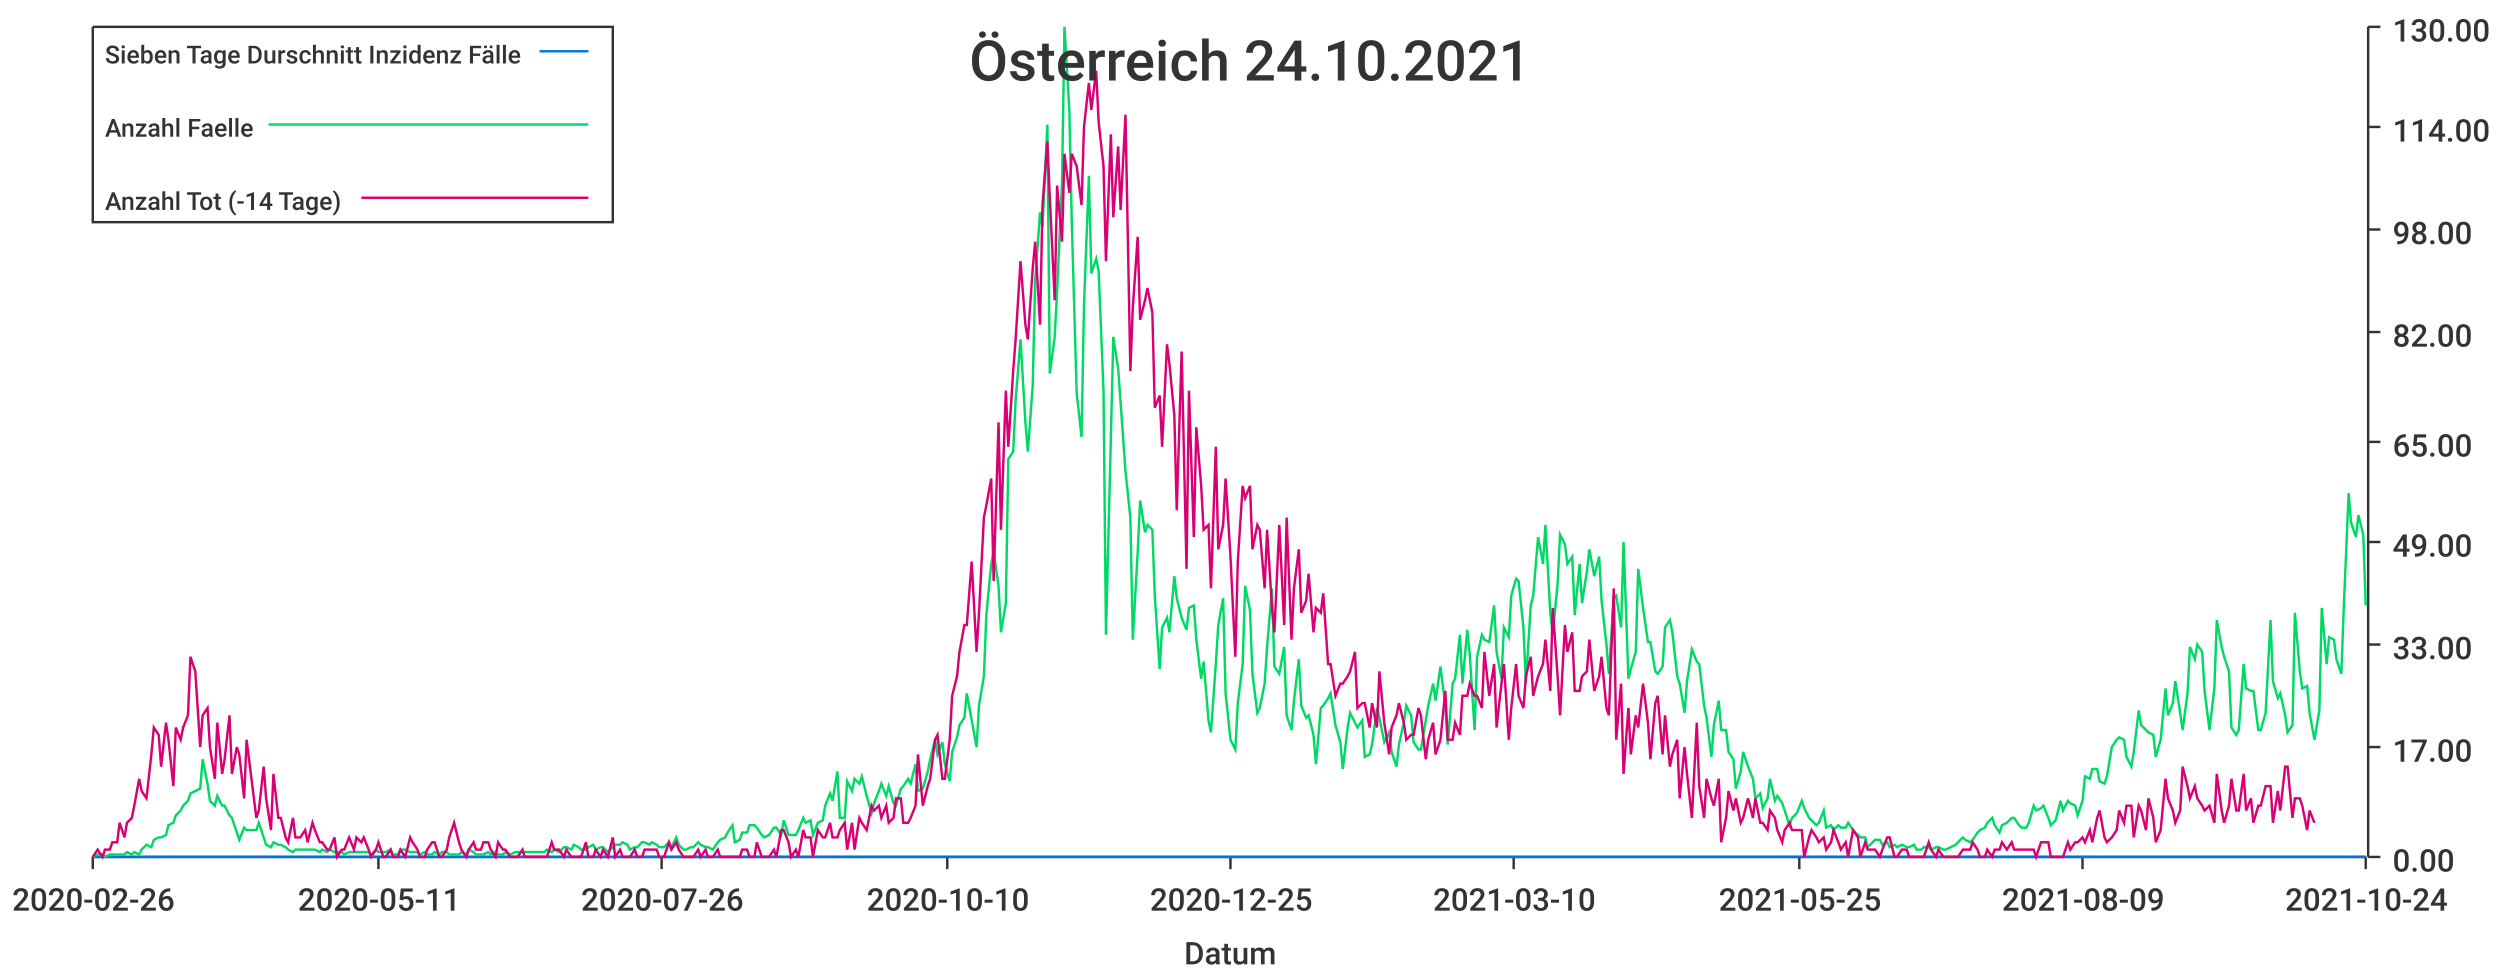
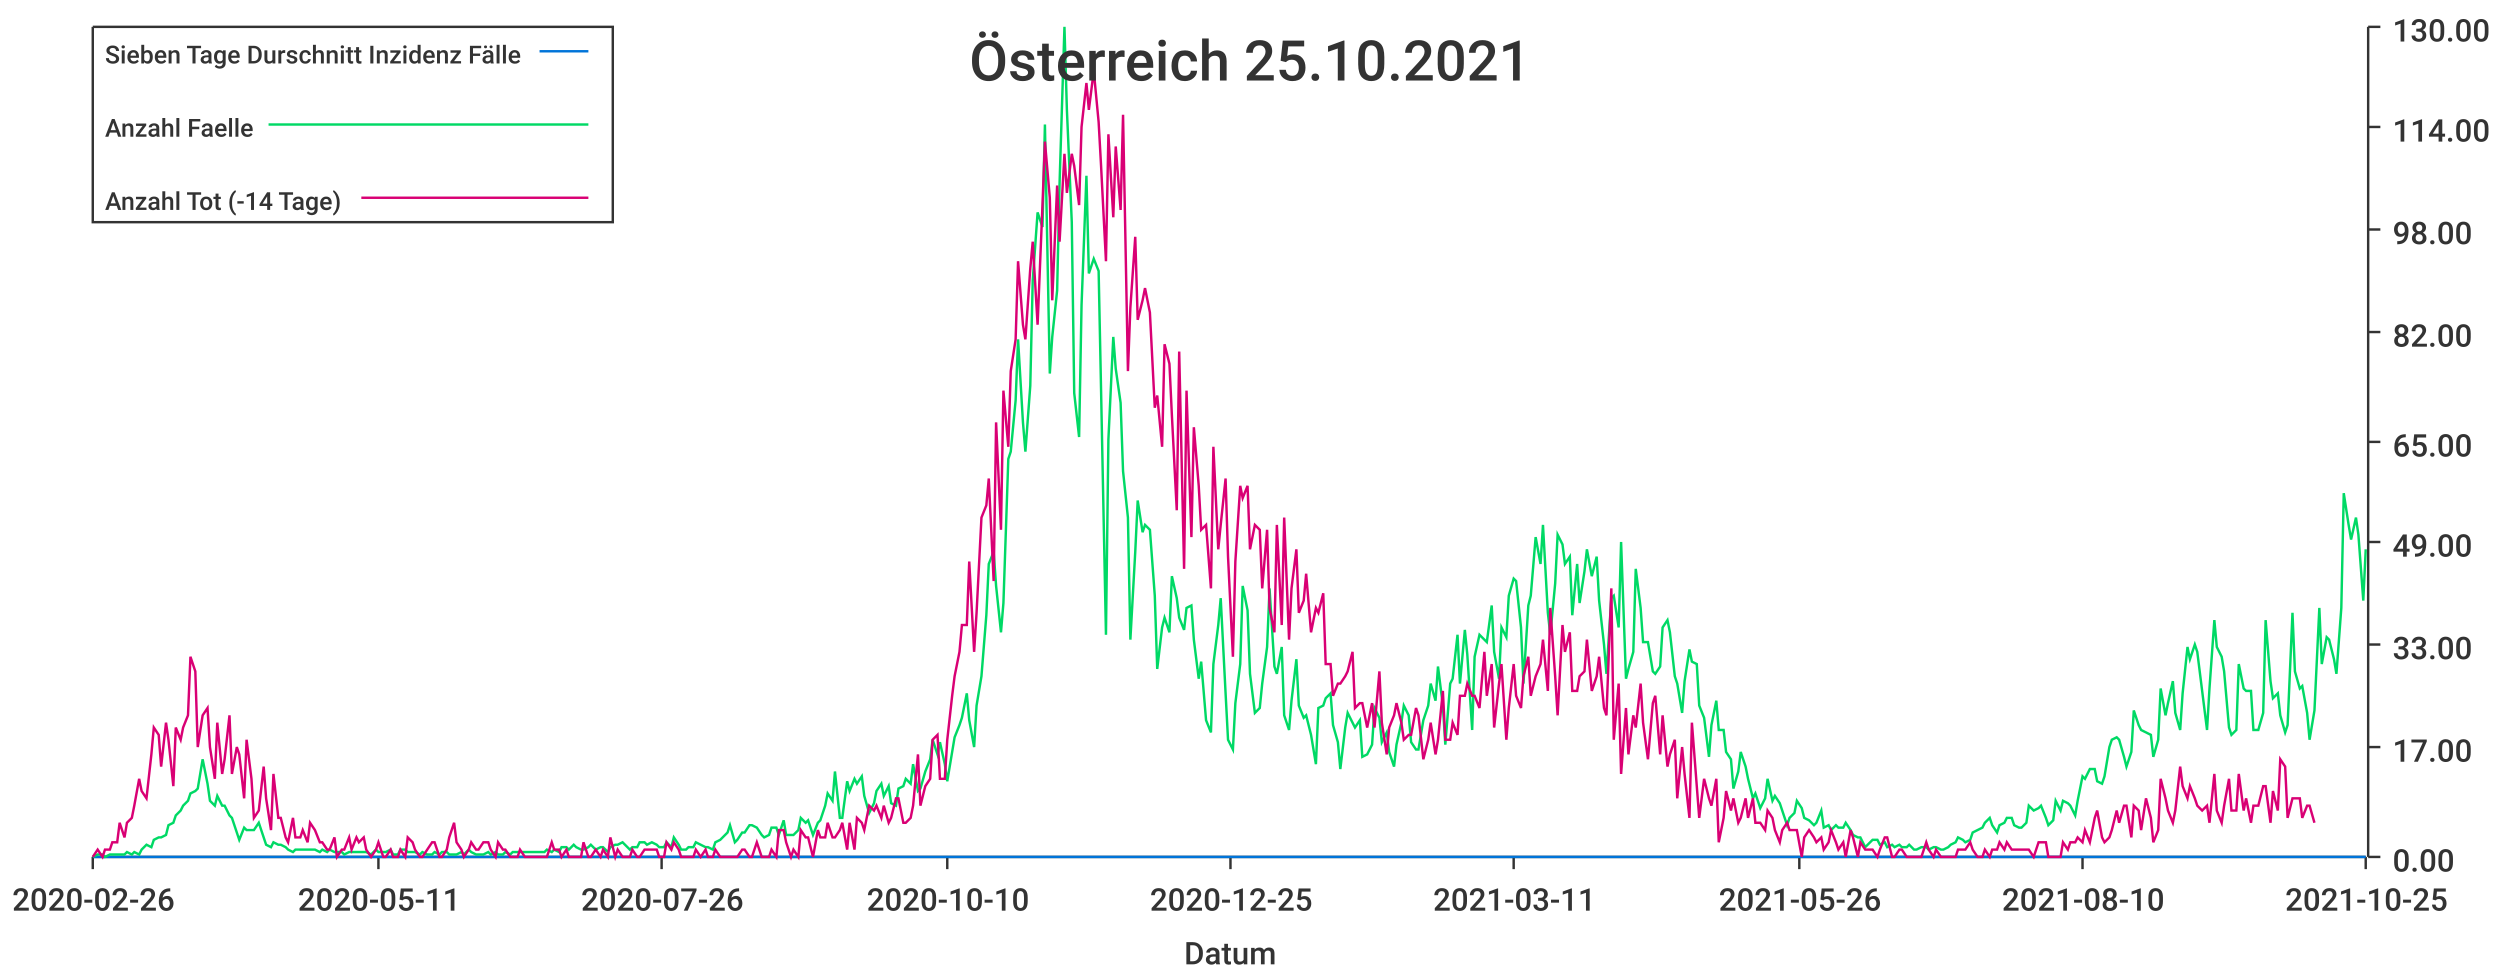
<svg xmlns="http://www.w3.org/2000/svg" width="1024" height="400">\n<path d="M 0 0 L 1024 0 L 1024 400 L 0 400 L 0 0" style="stroke-width:0;stroke:rgba(255,255,255,1.0);fill:rgba(255,255,255,1.0)" />
  <path d="M 38 11 L 969 11 L 969 351 L 38 351 L 38 11" style="stroke-width:0;stroke:rgba(255,255,255,1.0);fill:rgba(255,255,255,1.0)" />
  <path d="M 38 351 L 969 351" style="stroke-width:1;stroke:rgba(51,51,51,1.0);fill:none" />
  <path d="M 38 351 L 38 356" style="stroke-width:1;stroke:rgba(51,51,51,1.0);fill:none" />
  <text x="5" y="373" style="stroke-width:0;stroke:none;fill:rgba(51,51,51,1.0);font-size:12.8px;font-family:'Roboto Medium',sans-serif">2020-02-26</text>
  <path d="M 155 351 L 155 356" style="stroke-width:1;stroke:rgba(51,51,51,1.0);fill:none" />
  <text x="122" y="373" style="stroke-width:0;stroke:none;fill:rgba(51,51,51,1.0);font-size:12.8px;font-family:'Roboto Medium',sans-serif">2020-05-11</text>
  <path d="M 271 351 L 271 356" style="stroke-width:1;stroke:rgba(51,51,51,1.0);fill:none" />
  <text x="238" y="373" style="stroke-width:0;stroke:none;fill:rgba(51,51,51,1.0);font-size:12.8px;font-family:'Roboto Medium',sans-serif">2020-07-26</text>
  <path d="M 388 351 L 388 356" style="stroke-width:1;stroke:rgba(51,51,51,1.0);fill:none" />
  <text x="355" y="373" style="stroke-width:0;stroke:none;fill:rgba(51,51,51,1.0);font-size:12.8px;font-family:'Roboto Medium',sans-serif">2020-10-10</text>
  <path d="M 504 351 L 504 356" style="stroke-width:1;stroke:rgba(51,51,51,1.0);fill:none" />
  <text x="471" y="373" style="stroke-width:0;stroke:none;fill:rgba(51,51,51,1.0);font-size:12.8px;font-family:'Roboto Medium',sans-serif">2020-12-25</text>
  <path d="M 620 351 L 620 356" style="stroke-width:1;stroke:rgba(51,51,51,1.0);fill:none" />
-   <text x="587" y="373" style="stroke-width:0;stroke:none;fill:rgba(51,51,51,1.0);font-size:12.8px;font-family:'Roboto Medium',sans-serif">2021-03-10</text>
+   <text x="587" y="373" style="stroke-width:0;stroke:none;fill:rgba(51,51,51,1.0);font-size:12.8px;font-family:'Roboto Medium',sans-serif">2021-03-11</text>
  <path d="M 737 351 L 737 356" style="stroke-width:1;stroke:rgba(51,51,51,1.0);fill:none" />
-   <text x="704" y="373" style="stroke-width:0;stroke:none;fill:rgba(51,51,51,1.0);font-size:12.8px;font-family:'Roboto Medium',sans-serif">2021-05-25</text>
+   <text x="704" y="373" style="stroke-width:0;stroke:none;fill:rgba(51,51,51,1.0);font-size:12.8px;font-family:'Roboto Medium',sans-serif">2021-05-26</text>
  <path d="M 853 351 L 853 356" style="stroke-width:1;stroke:rgba(51,51,51,1.0);fill:none" />
-   <text x="820" y="373" style="stroke-width:0;stroke:none;fill:rgba(51,51,51,1.0);font-size:12.8px;font-family:'Roboto Medium',sans-serif">2021-08-09</text>
+   <text x="820" y="373" style="stroke-width:0;stroke:none;fill:rgba(51,51,51,1.0);font-size:12.8px;font-family:'Roboto Medium',sans-serif">2021-08-10</text>
  <path d="M 969 351 L 969 356" style="stroke-width:1;stroke:rgba(51,51,51,1.0);fill:none" />
-   <text x="936" y="373" style="stroke-width:0;stroke:none;fill:rgba(51,51,51,1.0);font-size:12.8px;font-family:'Roboto Medium',sans-serif">2021-10-24</text>
+   <text x="936" y="373" style="stroke-width:0;stroke:none;fill:rgba(51,51,51,1.0);font-size:12.8px;font-family:'Roboto Medium',sans-serif">2021-10-25</text>
  <text x="485" y="395" style="stroke-width:0;stroke:none;fill:rgba(51,51,51,1.0);font-size:12.8px;font-family:'Roboto Medium',sans-serif">Datum</text>
  <path d="M 970 351 L 970 11" style="stroke-width:1;stroke:rgba(51,51,51,1.0);fill:none" />
  <path d="M 970 351 L 975 351" style="stroke-width:1;stroke:rgba(51,51,51,1.0);fill:none" />
  <text x="980" y="357" style="stroke-width:0;stroke:none;fill:rgba(51,51,51,1.0);font-size:12.8px;font-family:'Roboto Medium',sans-serif">0.00</text>
  <path d="M 970 306 L 975 306" style="stroke-width:1;stroke:rgba(51,51,51,1.0);fill:none" />
  <text x="980" y="312" style="stroke-width:0;stroke:none;fill:rgba(51,51,51,1.0);font-size:12.8px;font-family:'Roboto Medium',sans-serif">17.00</text>
  <path d="M 970 264 L 975 264" style="stroke-width:1;stroke:rgba(51,51,51,1.0);fill:none" />
  <text x="980" y="270" style="stroke-width:0;stroke:none;fill:rgba(51,51,51,1.0);font-size:12.8px;font-family:'Roboto Medium',sans-serif">33.00</text>
  <path d="M 970 222 L 975 222" style="stroke-width:1;stroke:rgba(51,51,51,1.0);fill:none" />
  <text x="980" y="228" style="stroke-width:0;stroke:none;fill:rgba(51,51,51,1.0);font-size:12.8px;font-family:'Roboto Medium',sans-serif">49.00</text>
  <path d="M 970 181 L 975 181" style="stroke-width:1;stroke:rgba(51,51,51,1.0);fill:none" />
  <text x="980" y="187" style="stroke-width:0;stroke:none;fill:rgba(51,51,51,1.0);font-size:12.8px;font-family:'Roboto Medium',sans-serif">65.00</text>
  <path d="M 970 136 L 975 136" style="stroke-width:1;stroke:rgba(51,51,51,1.0);fill:none" />
  <text x="980" y="142" style="stroke-width:0;stroke:none;fill:rgba(51,51,51,1.0);font-size:12.8px;font-family:'Roboto Medium',sans-serif">82.00</text>
  <path d="M 970 94 L 975 94" style="stroke-width:1;stroke:rgba(51,51,51,1.0);fill:none" />
  <text x="980" y="100" style="stroke-width:0;stroke:none;fill:rgba(51,51,51,1.0);font-size:12.8px;font-family:'Roboto Medium',sans-serif">98.00</text>
  <path d="M 970 52 L 975 52" style="stroke-width:1;stroke:rgba(51,51,51,1.0);fill:none" />
  <text x="980" y="58" style="stroke-width:0;stroke:none;fill:rgba(51,51,51,1.0);font-size:12.8px;font-family:'Roboto Medium',sans-serif">114.00</text>
  <path d="M 970 11 L 975 11" style="stroke-width:1;stroke:rgba(51,51,51,1.0);fill:none" />
  <text x="980" y="17" style="stroke-width:0;stroke:none;fill:rgba(51,51,51,1.0);font-size:12.8px;font-family:'Roboto Medium',sans-serif">130.00</text>
-   <path d="M 38 351 L 40 351 L 42 351 L 43 351 L 45 351 L 46 351 L 48 351 L 49 351 L 51 351 L 52 351 L 54 351 L 55 351 L 57 351 L 58 351 L 60 351 L 62 351 L 63 351 L 65 351 L 66 351 L 68 351 L 69 351 L 71 351 L 72 351 L 74 351 L 75 351 L 77 351 L 78 351 L 80 351 L 82 351 L 83 351 L 85 351 L 86 351 L 88 351 L 89 351 L 91 351 L 92 351 L 94 351 L 95 351 L 97 351 L 98 351 L 100 351 L 101 351 L 103 351 L 105 351 L 106 351 L 108 351 L 109 351 L 111 351 L 112 351 L 114 351 L 115 351 L 117 351 L 118 351 L 120 351 L 121 351 L 123 351 L 125 351 L 126 351 L 128 351 L 129 351 L 131 351 L 132 351 L 134 351 L 135 351 L 137 351 L 138 351 L 140 351 L 141 351 L 143 351 L 145 351 L 146 351 L 148 351 L 149 351 L 151 351 L 152 351 L 154 351 L 155 351 L 157 351 L 158 351 L 160 351 L 161 351 L 163 351 L 164 351 L 166 351 L 168 351 L 169 351 L 171 351 L 172 351 L 174 351 L 175 351 L 177 351 L 178 351 L 180 351 L 181 351 L 183 351 L 184 351 L 186 351 L 188 351 L 189 351 L 191 351 L 192 351 L 194 351 L 195 351 L 197 351 L 198 351 L 200 351 L 201 351 L 203 351 L 204 351 L 206 351 L 207 351 L 209 351 L 211 351 L 212 351 L 214 351 L 215 351 L 217 351 L 218 351 L 220 351 L 221 351 L 223 351 L 224 351 L 226 351 L 227 351 L 229 351 L 231 351 L 232 351 L 234 351 L 235 351 L 237 351 L 238 351 L 240 351 L 241 351 L 243 351 L 244 351 L 246 351 L 247 351 L 249 351 L 251 351 L 252 351 L 254 351 L 255 351 L 257 351 L 258 351 L 260 351 L 261 351 L 263 351 L 264 351 L 266 351 L 267 351 L 269 351 L 270 351 L 272 351 L 274 351 L 275 351 L 277 351 L 278 351 L 280 351 L 281 351 L 283 351 L 284 351 L 286 351 L 287 351 L 289 351 L 290 351 L 292 351 L 294 351 L 295 351 L 297 351 L 298 351 L 300 351 L 301 351 L 303 351 L 304 351 L 306 351 L 307 351 L 309 351 L 310 351 L 312 351 L 313 351 L 315 351 L 317 351 L 318 351 L 320 351 L 321 351 L 323 351 L 324 351 L 326 351 L 327 351 L 329 351 L 330 351 L 332 351 L 333 351 L 335 351 L 337 351 L 338 351 L 340 351 L 341 351 L 343 351 L 344 351 L 346 351 L 347 351 L 349 351 L 350 351 L 352 351 L 353 351 L 355 351 L 357 351 L 358 351 L 360 351 L 361 351 L 363 351 L 364 351 L 366 351 L 367 351 L 369 351 L 370 351 L 372 351 L 373 351 L 375 351 L 376 351 L 378 351 L 380 351 L 381 351 L 383 351 L 384 351 L 386 351 L 387 351 L 389 351 L 390 351 L 392 351 L 393 351 L 395 351 L 396 351 L 398 351 L 400 351 L 401 351 L 403 351 L 404 351 L 406 351 L 407 351 L 409 351 L 410 351 L 412 351 L 413 351 L 415 351 L 416 351 L 418 351 L 420 351 L 421 351 L 423 351 L 424 351 L 426 351 L 427 351 L 429 351 L 430 351 L 432 351 L 433 351 L 435 351 L 436 351 L 438 351 L 439 351 L 441 351 L 443 351 L 444 351 L 446 351 L 447 351 L 449 351 L 450 351 L 452 351 L 453 351 L 455 351 L 456 351 L 458 351 L 459 351 L 461 351 L 463 351 L 464 351 L 466 351 L 467 351 L 469 351 L 470 351 L 472 351 L 473 351 L 475 351 L 476 351 L 478 351 L 479 351 L 481 351 L 482 351 L 484 351 L 486 351 L 487 351 L 489 351 L 490 351 L 492 351 L 493 351 L 495 351 L 496 351 L 498 351 L 499 351 L 501 351 L 502 351 L 504 351 L 506 351 L 507 351 L 509 351 L 510 351 L 512 351 L 513 351 L 515 351 L 516 351 L 518 351 L 519 351 L 521 351 L 522 351 L 524 351 L 526 351 L 527 351 L 529 351 L 530 351 L 532 351 L 533 351 L 535 351 L 536 351 L 538 351 L 539 351 L 541 351 L 542 351 L 544 351 L 545 351 L 547 351 L 549 351 L 550 351 L 552 351 L 553 351 L 555 351 L 556 351 L 558 351 L 559 351 L 561 351 L 562 351 L 564 351 L 565 351 L 567 351 L 569 351 L 570 351 L 572 351 L 573 351 L 575 351 L 576 351 L 578 351 L 579 351 L 581 351 L 582 351 L 584 351 L 585 351 L 587 351 L 588 351 L 590 351 L 592 351 L 593 351 L 595 351 L 596 351 L 598 351 L 599 351 L 601 351 L 602 351 L 604 351 L 605 351 L 607 351 L 608 351 L 610 351 L 612 351 L 613 351 L 615 351 L 616 351 L 618 351 L 619 351 L 621 351 L 622 351 L 624 351 L 625 351 L 627 351 L 628 351 L 630 351 L 632 351 L 633 351 L 635 351 L 636 351 L 638 351 L 639 351 L 641 351 L 642 351 L 644 351 L 645 351 L 647 351 L 648 351 L 650 351 L 651 351 L 653 351 L 655 351 L 656 351 L 658 351 L 659 351 L 661 351 L 662 351 L 664 351 L 665 351 L 667 351 L 668 351 L 670 351 L 671 351 L 673 351 L 675 351 L 676 351 L 678 351 L 679 351 L 681 351 L 682 351 L 684 351 L 685 351 L 687 351 L 688 351 L 690 351 L 691 351 L 693 351 L 695 351 L 696 351 L 698 351 L 699 351 L 701 351 L 702 351 L 704 351 L 705 351 L 707 351 L 708 351 L 710 351 L 711 351 L 713 351 L 714 351 L 716 351 L 718 351 L 719 351 L 721 351 L 722 351 L 724 351 L 725 351 L 727 351 L 728 351 L 730 351 L 731 351 L 733 351 L 734 351 L 736 351 L 738 351 L 739 351 L 741 351 L 742 351 L 744 351 L 745 351 L 747 351 L 748 351 L 750 351 L 751 351 L 753 351 L 754 351 L 756 351 L 757 351 L 759 351 L 761 351 L 762 351 L 764 351 L 765 351 L 767 351 L 768 351 L 770 351 L 771 351 L 773 351 L 774 351 L 776 351 L 777 351 L 779 351 L 781 351 L 782 351 L 784 351 L 785 351 L 787 351 L 788 351 L 790 351 L 791 351 L 793 351 L 794 351 L 796 351 L 797 351 L 799 351 L 801 351 L 802 351 L 804 351 L 805 351 L 807 351 L 808 351 L 810 351 L 811 351 L 813 351 L 814 351 L 816 351 L 817 351 L 819 351 L 820 351 L 822 351 L 824 351 L 825 351 L 827 351 L 828 351 L 830 351 L 831 351 L 833 351 L 834 351 L 836 351 L 837 351 L 839 351 L 840 351 L 842 351 L 844 351 L 845 351 L 847 351 L 848 351 L 850 351 L 851 351 L 853 351 L 854 351 L 856 351 L 857 351 L 859 351 L 860 351 L 862 351 L 863 351 L 865 351 L 867 351 L 868 351 L 870 351 L 871 351 L 873 351 L 874 351 L 876 351 L 877 351 L 879 351 L 880 351 L 882 351 L 883 351 L 885 351 L 887 351 L 888 351 L 890 351 L 891 351 L 893 351 L 894 351 L 896 351 L 897 351 L 899 351 L 900 351 L 902 351 L 903 351 L 905 351 L 907 351 L 908 351 L 910 351 L 911 351 L 913 351 L 914 351 L 916 351 L 917 351 L 919 351 L 920 351 L 922 351 L 923 351 L 925 351 L 926 351 L 928 351 L 930 351 L 931 351 L 933 351 L 934 351 L 936 351 L 937 351 L 939 351 L 940 351 L 942 351 L 943 351 L 945 351 L 946 351 L 948 351 L 950 351 L 951 351 L 953 351 L 954 351 L 956 351 L 957 351 L 959 351 L 960 351 L 962 351 L 963 351 L 965 351 L 966 351 L 968 351 L 969 351" style="stroke-width:1;stroke:rgba(0,116,217,1.0);fill:none" />
-   <path d="M 38 351 L 40 350 L 42 350 L 43 351 L 45 350 L 46 350 L 48 350 L 49 350 L 51 350 L 52 349 L 54 350 L 55 349 L 57 350 L 58 348 L 60 346 L 62 347 L 63 344 L 65 343 L 66 343 L 68 342 L 69 338 L 71 337 L 72 334 L 74 332 L 75 330 L 77 328 L 78 325 L 80 324 L 82 323 L 83 311 L 85 321 L 86 328 L 88 330 L 89 326 L 91 330 L 92 330 L 94 334 L 95 335 L 97 341 L 98 344 L 100 339 L 101 340 L 103 340 L 105 340 L 106 337 L 108 343 L 109 346 L 111 347 L 112 345 L 114 346 L 115 346 L 117 347 L 118 348 L 120 349 L 121 348 L 123 348 L 125 348 L 126 348 L 128 348 L 129 348 L 131 349 L 132 348 L 134 349 L 135 348 L 137 349 L 138 349 L 140 349 L 141 350 L 143 349 L 145 349 L 146 349 L 148 349 L 149 349 L 151 349 L 152 350 L 154 348 L 155 349 L 157 349 L 158 349 L 160 348 L 161 350 L 163 350 L 164 348 L 166 348 L 168 349 L 169 349 L 171 349 L 172 350 L 174 349 L 175 350 L 177 350 L 178 349 L 180 350 L 181 349 L 183 349 L 184 350 L 186 350 L 188 350 L 189 349 L 191 350 L 192 348 L 194 349 L 195 350 L 197 350 L 198 350 L 200 349 L 201 350 L 203 349 L 204 350 L 206 350 L 207 349 L 209 350 L 211 349 L 212 349 L 214 349 L 215 349 L 217 349 L 218 349 L 220 349 L 221 349 L 223 349 L 224 348 L 226 349 L 227 348 L 229 349 L 231 347 L 232 347 L 234 348 L 235 346 L 237 347 L 238 348 L 240 348 L 241 347 L 243 346 L 244 348 L 246 347 L 247 347 L 249 349 L 251 347 L 252 346 L 254 346 L 255 345 L 257 346 L 258 348 L 260 347 L 261 347 L 263 345 L 264 345 L 266 346 L 267 345 L 269 346 L 270 347 L 272 347 L 274 345 L 275 347 L 277 343 L 278 346 L 280 348 L 281 348 L 283 347 L 284 347 L 286 345 L 287 346 L 289 347 L 290 347 L 292 348 L 294 345 L 295 344 L 297 343 L 298 341 L 300 338 L 301 345 L 303 344 L 304 341 L 306 341 L 307 338 L 309 338 L 310 339 L 312 342 L 313 343 L 315 342 L 317 339 L 318 339 L 320 342 L 321 336 L 323 342 L 324 342 L 326 342 L 327 340 L 329 335 L 330 337 L 332 336 L 333 342 L 335 337 L 337 336 L 338 330 L 340 325 L 341 328 L 343 316 L 344 335 L 346 335 L 347 320 L 349 324 L 350 319 L 352 321 L 353 318 L 355 326 L 357 333 L 358 329 L 360 324 L 361 321 L 363 326 L 364 322 L 366 329 L 367 330 L 369 323 L 370 322 L 372 319 L 373 321 L 375 313 L 376 324 L 378 323 L 380 316 L 381 311 L 383 303 L 384 309 L 386 304 L 387 313 L 389 320 L 390 308 L 392 302 L 393 297 L 395 294 L 396 284 L 398 295 L 400 306 L 401 289 L 403 277 L 404 252 L 406 231 L 407 226 L 409 240 L 410 259 L 412 247 L 413 188 L 415 185 L 416 164 L 418 139 L 420 173 L 421 185 L 423 158 L 424 115 L 426 87 L 427 93 L 429 51 L 430 153 L 432 138 L 433 119 L 435 75 L 436 11 L 438 45 L 439 91 L 441 161 L 443 179 L 444 125 L 446 72 L 447 112 L 449 106 L 450 111 L 452 160 L 453 260 L 455 180 L 456 138 L 458 151 L 459 165 L 461 193 L 463 212 L 464 262 L 466 226 L 467 205 L 469 218 L 470 215 L 472 217 L 473 244 L 475 274 L 476 257 L 478 253 L 479 259 L 481 236 L 482 245 L 484 253 L 486 258 L 487 249 L 489 248 L 490 262 L 492 278 L 493 271 L 495 295 L 496 300 L 498 272 L 499 256 L 501 245 L 502 284 L 504 303 L 506 307 L 507 288 L 509 272 L 510 240 L 512 250 L 513 276 L 515 292 L 516 290 L 518 280 L 519 265 L 521 241 L 522 273 L 524 276 L 526 265 L 527 293 L 529 299 L 530 287 L 532 270 L 533 289 L 535 294 L 536 293 L 538 301 L 539 313 L 541 290 L 542 289 L 544 286 L 545 284 L 547 297 L 549 304 L 550 315 L 552 298 L 553 292 L 555 296 L 556 298 L 558 295 L 559 310 L 561 309 L 562 305 L 564 290 L 565 294 L 567 304 L 569 300 L 570 308 L 572 314 L 573 305 L 575 296 L 576 289 L 578 293 L 579 304 L 581 307 L 582 307 L 584 295 L 585 289 L 587 280 L 588 287 L 590 273 L 592 289 L 593 305 L 595 280 L 596 278 L 598 260 L 599 280 L 601 258 L 602 268 L 604 299 L 605 269 L 607 260 L 608 262 L 610 263 L 612 248 L 613 267 L 615 278 L 616 257 L 618 261 L 619 244 L 621 237 L 622 238 L 624 257 L 625 280 L 627 248 L 628 244 L 630 220 L 632 231 L 633 215 L 635 251 L 636 260 L 638 239 L 639 219 L 641 223 L 642 231 L 644 228 L 645 252 L 647 231 L 648 247 L 650 234 L 651 225 L 653 236 L 655 228 L 656 246 L 658 264 L 659 276 L 661 245 L 662 244 L 664 257 L 665 222 L 667 278 L 668 274 L 670 267 L 671 233 L 673 249 L 675 263 L 676 263 L 678 275 L 679 276 L 681 273 L 682 257 L 684 254 L 685 259 L 687 277 L 688 280 L 690 292 L 691 279 L 693 266 L 695 271 L 696 272 L 698 289 L 699 294 L 701 310 L 702 297 L 704 287 L 705 299 L 707 299 L 708 308 L 710 311 L 711 323 L 713 316 L 714 308 L 716 314 L 718 319 L 719 327 L 721 325 L 722 331 L 724 327 L 725 319 L 727 328 L 728 326 L 730 329 L 731 332 L 733 338 L 734 335 L 736 333 L 738 328 L 739 331 L 741 335 L 742 336 L 744 338 L 745 337 L 747 332 L 748 339 L 750 338 L 751 340 L 753 338 L 754 339 L 756 339 L 757 337 L 759 340 L 761 342 L 762 343 L 764 343 L 765 347 L 767 345 L 768 344 L 770 344 L 771 346 L 773 345 L 774 347 L 776 346 L 777 347 L 779 346 L 781 347 L 782 347 L 784 346 L 785 348 L 787 348 L 788 347 L 790 347 L 791 348 L 793 347 L 794 347 L 796 348 L 797 348 L 799 347 L 801 346 L 802 345 L 804 343 L 805 344 L 807 345 L 808 344 L 810 341 L 811 340 L 813 339 L 814 337 L 816 335 L 817 338 L 819 341 L 820 338 L 822 337 L 824 335 L 825 335 L 827 338 L 828 339 L 830 339 L 831 337 L 833 330 L 834 332 L 836 331 L 837 330 L 839 335 L 840 338 L 842 336 L 844 328 L 845 332 L 847 328 L 848 329 L 850 330 L 851 334 L 853 328 L 854 318 L 856 319 L 857 315 L 859 315 L 860 320 L 862 321 L 863 318 L 865 306 L 867 303 L 868 302 L 870 303 L 871 310 L 873 314 L 874 308 L 876 291 L 877 297 L 879 299 L 880 300 L 882 301 L 883 310 L 885 303 L 887 282 L 888 293 L 890 288 L 891 279 L 893 292 L 894 299 L 896 284 L 897 265 L 899 270 L 900 264 L 902 267 L 903 283 L 905 299 L 907 282 L 908 254 L 910 265 L 911 269 L 913 275 L 914 298 L 916 301 L 917 299 L 919 272 L 920 282 L 922 283 L 923 283 L 925 299 L 926 299 L 928 292 L 930 254 L 931 279 L 933 286 L 934 284 L 936 293 L 937 300 L 939 297 L 940 251 L 942 275 L 943 282 L 945 281 L 946 292 L 948 303 L 950 291 L 951 249 L 953 272 L 954 261 L 956 262 L 957 270 L 959 276 L 960 249 L 962 202 L 963 214 L 965 220 L 966 211 L 968 219 L 969 248" style="stroke-width:1;stroke:rgba(0,217,101,1.0);fill:none" />
-   <path d="M 38 351 L 40 348 L 42 351 L 43 348 L 45 348 L 46 345 L 48 345 L 49 337 L 51 343 L 52 337 L 54 335 L 55 330 L 57 319 L 58 324 L 60 327 L 62 309 L 63 298 L 65 301 L 66 314 L 68 296 L 69 303 L 71 322 L 72 298 L 74 303 L 75 298 L 77 293 L 78 269 L 80 275 L 82 306 L 83 293 L 85 290 L 86 306 L 88 319 L 89 296 L 91 317 L 92 311 L 94 293 L 95 317 L 97 306 L 98 309 L 100 327 L 101 303 L 103 319 L 105 335 L 106 332 L 108 314 L 109 327 L 111 340 L 112 317 L 114 335 L 115 335 L 117 343 L 118 345 L 120 335 L 121 343 L 123 343 L 125 340 L 126 345 L 128 337 L 129 340 L 131 345 L 132 345 L 134 348 L 135 348 L 137 343 L 138 351 L 140 348 L 141 348 L 143 343 L 145 348 L 146 343 L 148 345 L 149 343 L 151 348 L 152 351 L 154 348 L 155 345 L 157 351 L 158 351 L 160 348 L 161 351 L 163 351 L 164 348 L 166 351 L 168 343 L 169 345 L 171 348 L 172 351 L 174 351 L 175 348 L 177 345 L 178 345 L 180 351 L 181 351 L 183 348 L 184 343 L 186 337 L 188 345 L 189 348 L 191 351 L 192 348 L 194 345 L 195 348 L 197 348 L 198 345 L 200 345 L 201 348 L 203 351 L 204 345 L 206 348 L 207 348 L 209 351 L 211 351 L 212 351 L 214 348 L 215 351 L 217 351 L 218 351 L 220 351 L 221 351 L 223 351 L 224 351 L 226 345 L 227 348 L 229 348 L 231 351 L 232 348 L 234 351 L 235 351 L 237 351 L 238 351 L 240 345 L 241 351 L 243 351 L 244 348 L 246 351 L 247 348 L 249 351 L 251 343 L 252 351 L 254 348 L 255 351 L 257 351 L 258 351 L 260 348 L 261 351 L 263 351 L 264 348 L 266 348 L 267 348 L 269 348 L 270 351 L 272 351 L 274 345 L 275 348 L 277 345 L 278 348 L 280 351 L 281 351 L 283 351 L 284 351 L 286 348 L 287 351 L 289 348 L 290 351 L 292 351 L 294 348 L 295 351 L 297 351 L 298 351 L 300 351 L 301 351 L 303 351 L 304 348 L 306 348 L 307 351 L 309 351 L 310 345 L 312 351 L 313 351 L 315 351 L 317 348 L 318 351 L 320 340 L 321 340 L 323 345 L 324 351 L 326 348 L 327 351 L 329 340 L 330 343 L 332 343 L 333 351 L 335 340 L 337 343 L 338 343 L 340 337 L 341 343 L 343 343 L 344 340 L 346 337 L 347 348 L 349 337 L 350 348 L 352 335 L 353 337 L 355 340 L 357 330 L 358 332 L 360 330 L 361 335 L 363 330 L 364 337 L 366 335 L 367 327 L 369 327 L 370 337 L 372 337 L 373 335 L 375 330 L 376 309 L 378 330 L 380 322 L 381 319 L 383 303 L 384 301 L 386 319 L 387 319 L 389 303 L 390 285 L 392 277 L 393 267 L 395 256 L 396 256 L 398 230 L 400 267 L 401 251 L 403 212 L 404 207 L 406 196 L 407 238 L 409 173 L 410 217 L 412 160 L 413 183 L 415 152 L 416 139 L 418 107 L 420 133 L 421 139 L 423 110 L 424 99 L 426 133 L 427 84 L 429 58 L 430 81 L 432 123 L 433 76 L 435 99 L 436 63 L 438 79 L 439 63 L 441 68 L 443 84 L 444 52 L 446 34 L 447 45 L 449 29 L 450 50 L 452 68 L 453 107 L 455 55 L 456 89 L 458 60 L 459 86 L 461 47 L 463 152 L 464 126 L 466 97 L 467 131 L 469 123 L 470 118 L 472 128 L 473 167 L 475 162 L 476 183 L 478 141 L 479 149 L 481 170 L 482 209 L 484 144 L 486 233 L 487 160 L 489 220 L 490 175 L 492 199 L 493 217 L 495 215 L 496 241 L 498 183 L 499 225 L 501 215 L 502 196 L 504 228 L 506 269 L 507 230 L 509 199 L 510 204 L 512 199 L 513 225 L 515 215 L 516 217 L 518 241 L 519 217 L 521 249 L 522 259 L 524 215 L 526 256 L 527 212 L 529 262 L 530 241 L 532 225 L 533 251 L 535 246 L 536 235 L 538 259 L 539 249 L 541 251 L 542 243 L 544 272 L 545 272 L 547 285 L 549 280 L 550 280 L 552 277 L 553 275 L 555 267 L 556 290 L 558 288 L 559 288 L 561 298 L 562 288 L 564 298 L 565 275 L 567 296 L 569 309 L 570 298 L 572 293 L 573 288 L 575 296 L 576 303 L 578 301 L 579 301 L 581 290 L 582 293 L 584 311 L 585 303 L 587 296 L 588 309 L 590 303 L 592 283 L 593 303 L 595 303 L 596 296 L 598 301 L 599 285 L 601 285 L 602 280 L 604 285 L 605 285 L 607 290 L 608 267 L 610 285 L 612 272 L 613 298 L 615 280 L 616 272 L 618 303 L 619 290 L 621 272 L 622 285 L 624 290 L 625 277 L 627 269 L 628 285 L 630 277 L 632 272 L 633 262 L 635 283 L 636 249 L 638 277 L 639 293 L 641 256 L 642 267 L 644 259 L 645 283 L 647 283 L 648 277 L 650 275 L 651 262 L 653 283 L 655 277 L 656 269 L 658 290 L 659 293 L 661 241 L 662 303 L 664 280 L 665 317 L 667 290 L 668 309 L 670 293 L 671 298 L 673 280 L 675 296 L 676 311 L 678 288 L 679 285 L 681 309 L 682 293 L 684 314 L 685 309 L 687 303 L 688 327 L 690 306 L 691 317 L 693 335 L 695 296 L 696 322 L 698 335 L 699 319 L 701 327 L 702 330 L 704 319 L 705 345 L 707 335 L 708 324 L 710 332 L 711 327 L 713 337 L 714 335 L 716 327 L 718 335 L 719 327 L 721 337 L 722 337 L 724 340 L 725 332 L 727 335 L 728 340 L 730 345 L 731 340 L 733 337 L 734 340 L 736 340 L 738 340 L 739 351 L 741 343 L 742 340 L 744 343 L 745 345 L 747 343 L 748 348 L 750 345 L 751 340 L 753 345 L 754 348 L 756 345 L 757 351 L 759 340 L 761 343 L 762 351 L 764 345 L 765 348 L 767 348 L 768 348 L 770 351 L 771 348 L 773 343 L 774 343 L 776 351 L 777 351 L 779 348 L 781 348 L 782 351 L 784 351 L 785 351 L 787 351 L 788 351 L 790 345 L 791 348 L 793 351 L 794 348 L 796 351 L 797 351 L 799 351 L 801 351 L 802 351 L 804 348 L 805 348 L 807 348 L 808 345 L 810 348 L 811 351 L 813 351 L 814 348 L 816 351 L 817 348 L 819 348 L 820 345 L 822 348 L 824 345 L 825 348 L 827 348 L 828 348 L 830 348 L 831 348 L 833 348 L 834 351 L 836 345 L 837 345 L 839 345 L 840 351 L 842 351 L 844 351 L 845 351 L 847 345 L 848 348 L 850 345 L 851 345 L 853 343 L 854 345 L 856 340 L 857 345 L 859 335 L 860 332 L 862 343 L 863 345 L 865 343 L 867 340 L 868 332 L 870 337 L 871 330 L 873 330 L 874 343 L 876 330 L 877 332 L 879 340 L 880 327 L 882 335 L 883 345 L 885 340 L 887 319 L 888 327 L 890 332 L 891 337 L 893 332 L 894 314 L 896 322 L 897 327 L 899 322 L 900 327 L 902 330 L 903 332 L 905 330 L 907 337 L 908 317 L 910 332 L 911 337 L 913 330 L 914 319 L 916 332 L 917 332 L 919 317 L 920 332 L 922 327 L 923 337 L 925 330 L 926 330 L 928 322 L 930 322 L 931 337 L 933 324 L 934 332 L 936 314 L 937 314 L 939 335 L 940 327 L 942 327 L 943 330 L 945 340 L 946 332 L 948 337" style="stroke-width:1;stroke:rgba(217,0,116,1.0);fill:none" />
-   <text x="397" y="33" style="stroke-width:0;stroke:none;fill:rgba(51,51,51,1.0);font-size:23.0px;font-family:'Roboto Medium',sans-serif">Österreich 24.10.2021</text>
+   <path d="M 38 351 L 40 351 L 42 351 L 43 351 L 45 351 L 46 351 L 48 351 L 49 351 L 51 351 L 52 351 L 54 351 L 55 351 L 57 351 L 58 351 L 60 351 L 62 351 L 63 351 L 65 351 L 66 351 L 68 351 L 69 351 L 71 351 L 72 351 L 74 351 L 75 351 L 77 351 L 78 351 L 80 351 L 81 351 L 83 351 L 85 351 L 86 351 L 88 351 L 89 351 L 91 351 L 92 351 L 94 351 L 95 351 L 97 351 L 98 351 L 100 351 L 101 351 L 103 351 L 104 351 L 106 351 L 108 351 L 109 351 L 111 351 L 112 351 L 114 351 L 115 351 L 117 351 L 118 351 L 120 351 L 121 351 L 123 351 L 124 351 L 126 351 L 127 351 L 129 351 L 131 351 L 132 351 L 134 351 L 135 351 L 137 351 L 138 351 L 140 351 L 141 351 L 143 351 L 144 351 L 146 351 L 147 351 L 149 351 L 150 351 L 152 351 L 154 351 L 155 351 L 157 351 L 158 351 L 160 351 L 161 351 L 163 351 L 164 351 L 166 351 L 167 351 L 169 351 L 170 351 L 172 351 L 173 351 L 175 351 L 177 351 L 178 351 L 180 351 L 181 351 L 183 351 L 184 351 L 186 351 L 187 351 L 189 351 L 190 351 L 192 351 L 193 351 L 195 351 L 196 351 L 198 351 L 200 351 L 201 351 L 203 351 L 204 351 L 206 351 L 207 351 L 209 351 L 210 351 L 212 351 L 213 351 L 215 351 L 216 351 L 218 351 L 219 351 L 221 351 L 223 351 L 224 351 L 226 351 L 227 351 L 229 351 L 230 351 L 232 351 L 233 351 L 235 351 L 236 351 L 238 351 L 239 351 L 241 351 L 242 351 L 244 351 L 246 351 L 247 351 L 249 351 L 250 351 L 252 351 L 253 351 L 255 351 L 256 351 L 258 351 L 259 351 L 261 351 L 262 351 L 264 351 L 265 351 L 267 351 L 269 351 L 270 351 L 272 351 L 273 351 L 275 351 L 276 351 L 278 351 L 279 351 L 281 351 L 282 351 L 284 351 L 285 351 L 287 351 L 289 351 L 290 351 L 292 351 L 293 351 L 295 351 L 296 351 L 298 351 L 299 351 L 301 351 L 302 351 L 304 351 L 305 351 L 307 351 L 308 351 L 310 351 L 312 351 L 313 351 L 315 351 L 316 351 L 318 351 L 319 351 L 321 351 L 322 351 L 324 351 L 325 351 L 327 351 L 328 351 L 330 351 L 331 351 L 333 351 L 335 351 L 336 351 L 338 351 L 339 351 L 341 351 L 342 351 L 344 351 L 345 351 L 347 351 L 348 351 L 350 351 L 351 351 L 353 351 L 354 351 L 356 351 L 358 351 L 359 351 L 361 351 L 362 351 L 364 351 L 365 351 L 367 351 L 368 351 L 370 351 L 371 351 L 373 351 L 374 351 L 376 351 L 377 351 L 379 351 L 381 351 L 382 351 L 384 351 L 385 351 L 387 351 L 388 351 L 390 351 L 391 351 L 393 351 L 394 351 L 396 351 L 397 351 L 399 351 L 400 351 L 402 351 L 404 351 L 405 351 L 407 351 L 408 351 L 410 351 L 411 351 L 413 351 L 414 351 L 416 351 L 417 351 L 419 351 L 420 351 L 422 351 L 423 351 L 425 351 L 427 351 L 428 351 L 430 351 L 431 351 L 433 351 L 434 351 L 436 351 L 437 351 L 439 351 L 440 351 L 442 351 L 443 351 L 445 351 L 446 351 L 448 351 L 450 351 L 451 351 L 453 351 L 454 351 L 456 351 L 457 351 L 459 351 L 460 351 L 462 351 L 463 351 L 465 351 L 466 351 L 468 351 L 469 351 L 471 351 L 473 351 L 474 351 L 476 351 L 477 351 L 479 351 L 480 351 L 482 351 L 483 351 L 485 351 L 486 351 L 488 351 L 489 351 L 491 351 L 492 351 L 494 351 L 496 351 L 497 351 L 499 351 L 500 351 L 502 351 L 503 351 L 505 351 L 506 351 L 508 351 L 509 351 L 511 351 L 512 351 L 514 351 L 516 351 L 517 351 L 519 351 L 520 351 L 522 351 L 523 351 L 525 351 L 526 351 L 528 351 L 529 351 L 531 351 L 532 351 L 534 351 L 535 351 L 537 351 L 539 351 L 540 351 L 542 351 L 543 351 L 545 351 L 546 351 L 548 351 L 549 351 L 551 351 L 552 351 L 554 351 L 555 351 L 557 351 L 558 351 L 560 351 L 562 351 L 563 351 L 565 351 L 566 351 L 568 351 L 569 351 L 571 351 L 572 351 L 574 351 L 575 351 L 577 351 L 578 351 L 580 351 L 581 351 L 583 351 L 585 351 L 586 351 L 588 351 L 589 351 L 591 351 L 592 351 L 594 351 L 595 351 L 597 351 L 598 351 L 600 351 L 601 351 L 603 351 L 604 351 L 606 351 L 608 351 L 609 351 L 611 351 L 612 351 L 614 351 L 615 351 L 617 351 L 618 351 L 620 351 L 621 351 L 623 351 L 624 351 L 626 351 L 627 351 L 629 351 L 631 351 L 632 351 L 634 351 L 635 351 L 637 351 L 638 351 L 640 351 L 641 351 L 643 351 L 644 351 L 646 351 L 647 351 L 649 351 L 650 351 L 652 351 L 654 351 L 655 351 L 657 351 L 658 351 L 660 351 L 661 351 L 663 351 L 664 351 L 666 351 L 667 351 L 669 351 L 670 351 L 672 351 L 673 351 L 675 351 L 677 351 L 678 351 L 680 351 L 681 351 L 683 351 L 684 351 L 686 351 L 687 351 L 689 351 L 690 351 L 692 351 L 693 351 L 695 351 L 696 351 L 698 351 L 700 351 L 701 351 L 703 351 L 704 351 L 706 351 L 707 351 L 709 351 L 710 351 L 712 351 L 713 351 L 715 351 L 716 351 L 718 351 L 719 351 L 721 351 L 723 351 L 724 351 L 726 351 L 727 351 L 729 351 L 730 351 L 732 351 L 733 351 L 735 351 L 736 351 L 738 351 L 739 351 L 741 351 L 743 351 L 744 351 L 746 351 L 747 351 L 749 351 L 750 351 L 752 351 L 753 351 L 755 351 L 756 351 L 758 351 L 759 351 L 761 351 L 762 351 L 764 351 L 766 351 L 767 351 L 769 351 L 770 351 L 772 351 L 773 351 L 775 351 L 776 351 L 778 351 L 779 351 L 781 351 L 782 351 L 784 351 L 785 351 L 787 351 L 789 351 L 790 351 L 792 351 L 793 351 L 795 351 L 796 351 L 798 351 L 799 351 L 801 351 L 802 351 L 804 351 L 805 351 L 807 351 L 808 351 L 810 351 L 812 351 L 813 351 L 815 351 L 816 351 L 818 351 L 819 351 L 821 351 L 822 351 L 824 351 L 825 351 L 827 351 L 828 351 L 830 351 L 831 351 L 833 351 L 835 351 L 836 351 L 838 351 L 839 351 L 841 351 L 842 351 L 844 351 L 845 351 L 847 351 L 848 351 L 850 351 L 851 351 L 853 351 L 854 351 L 856 351 L 858 351 L 859 351 L 861 351 L 862 351 L 864 351 L 865 351 L 867 351 L 868 351 L 870 351 L 871 351 L 873 351 L 874 351 L 876 351 L 877 351 L 879 351 L 881 351 L 882 351 L 884 351 L 885 351 L 887 351 L 888 351 L 890 351 L 891 351 L 893 351 L 894 351 L 896 351 L 897 351 L 899 351 L 900 351 L 902 351 L 904 351 L 905 351 L 907 351 L 908 351 L 910 351 L 911 351 L 913 351 L 914 351 L 916 351 L 917 351 L 919 351 L 920 351 L 922 351 L 923 351 L 925 351 L 927 351 L 928 351 L 930 351 L 931 351 L 933 351 L 934 351 L 936 351 L 937 351 L 939 351 L 940 351 L 942 351 L 943 351 L 945 351 L 946 351 L 948 351 L 950 351 L 951 351 L 953 351 L 954 351 L 956 351 L 957 351 L 959 351 L 960 351 L 962 351 L 963 351 L 965 351 L 966 351 L 968 351 L 969 351" style="stroke-width:1;stroke:rgba(0,116,217,1.0);fill:none" />
+   <path d="M 38 351 L 40 350 L 42 350 L 43 351 L 45 350 L 46 350 L 48 350 L 49 350 L 51 350 L 52 349 L 54 350 L 55 349 L 57 350 L 58 348 L 60 346 L 62 347 L 63 344 L 65 343 L 66 343 L 68 342 L 69 338 L 71 337 L 72 334 L 74 332 L 75 330 L 77 328 L 78 325 L 80 324 L 81 323 L 83 311 L 85 321 L 86 328 L 88 330 L 89 326 L 91 330 L 92 330 L 94 334 L 95 335 L 97 341 L 98 344 L 100 339 L 101 340 L 103 340 L 104 340 L 106 337 L 108 343 L 109 346 L 111 347 L 112 345 L 114 346 L 115 346 L 117 347 L 118 348 L 120 349 L 121 348 L 123 348 L 124 348 L 126 348 L 127 348 L 129 348 L 131 349 L 132 348 L 134 349 L 135 348 L 137 349 L 138 349 L 140 349 L 141 350 L 143 349 L 144 349 L 146 349 L 147 349 L 149 349 L 150 349 L 152 350 L 154 348 L 155 349 L 157 349 L 158 349 L 160 348 L 161 350 L 163 350 L 164 348 L 166 348 L 167 349 L 169 349 L 170 349 L 172 350 L 173 349 L 175 350 L 177 350 L 178 349 L 180 350 L 181 349 L 183 349 L 184 350 L 186 350 L 187 350 L 189 349 L 190 350 L 192 348 L 193 349 L 195 350 L 196 350 L 198 350 L 200 349 L 201 350 L 203 349 L 204 350 L 206 350 L 207 349 L 209 350 L 210 349 L 212 349 L 213 349 L 215 349 L 216 349 L 218 349 L 219 349 L 221 349 L 223 349 L 224 348 L 226 349 L 227 348 L 229 349 L 230 347 L 232 347 L 233 348 L 235 346 L 236 347 L 238 348 L 239 348 L 241 347 L 242 346 L 244 348 L 246 347 L 247 347 L 249 349 L 250 347 L 252 346 L 253 346 L 255 345 L 256 346 L 258 348 L 259 347 L 261 347 L 262 345 L 264 345 L 265 346 L 267 345 L 269 346 L 270 347 L 272 347 L 273 345 L 275 347 L 276 343 L 278 346 L 279 348 L 281 348 L 282 347 L 284 347 L 285 345 L 287 346 L 289 347 L 290 347 L 292 348 L 293 345 L 295 344 L 296 343 L 298 341 L 299 338 L 301 345 L 302 344 L 304 341 L 305 341 L 307 338 L 308 338 L 310 339 L 312 342 L 313 343 L 315 342 L 316 339 L 318 339 L 319 342 L 321 336 L 322 342 L 324 342 L 325 342 L 327 340 L 328 335 L 330 337 L 331 336 L 333 342 L 335 337 L 336 336 L 338 330 L 339 325 L 341 328 L 342 316 L 344 335 L 345 335 L 347 320 L 348 324 L 350 319 L 351 321 L 353 318 L 354 326 L 356 333 L 358 329 L 359 324 L 361 321 L 362 326 L 364 322 L 365 329 L 367 330 L 368 323 L 370 322 L 371 319 L 373 321 L 374 313 L 376 324 L 377 323 L 379 316 L 381 311 L 382 303 L 384 309 L 385 304 L 387 313 L 388 320 L 390 308 L 391 302 L 393 297 L 394 294 L 396 284 L 397 295 L 399 306 L 400 289 L 402 277 L 404 252 L 405 231 L 407 226 L 408 240 L 410 259 L 411 247 L 413 188 L 414 185 L 416 164 L 417 139 L 419 173 L 420 185 L 422 158 L 423 115 L 425 87 L 427 93 L 428 51 L 430 153 L 431 138 L 433 119 L 434 75 L 436 11 L 437 45 L 439 91 L 440 161 L 442 179 L 443 125 L 445 72 L 446 112 L 448 106 L 450 111 L 451 160 L 453 260 L 454 180 L 456 138 L 457 151 L 459 165 L 460 193 L 462 212 L 463 262 L 465 226 L 466 205 L 468 218 L 469 215 L 471 217 L 473 244 L 474 274 L 476 257 L 477 253 L 479 259 L 480 236 L 482 245 L 483 253 L 485 258 L 486 249 L 488 248 L 489 262 L 491 278 L 492 271 L 494 295 L 496 300 L 497 272 L 499 256 L 500 245 L 502 284 L 503 303 L 505 307 L 506 288 L 508 272 L 509 240 L 511 250 L 512 276 L 514 292 L 516 290 L 517 280 L 519 265 L 520 241 L 522 273 L 523 276 L 525 265 L 526 293 L 528 299 L 529 287 L 531 270 L 532 289 L 534 294 L 535 293 L 537 301 L 539 313 L 540 290 L 542 289 L 543 286 L 545 284 L 546 297 L 548 304 L 549 315 L 551 298 L 552 292 L 554 296 L 555 298 L 557 295 L 558 310 L 560 309 L 562 305 L 563 290 L 565 294 L 566 304 L 568 300 L 569 308 L 571 314 L 572 305 L 574 296 L 575 289 L 577 293 L 578 304 L 580 307 L 581 307 L 583 295 L 585 289 L 586 280 L 588 287 L 589 273 L 591 289 L 592 305 L 594 280 L 595 278 L 597 260 L 598 280 L 600 258 L 601 268 L 603 299 L 604 269 L 606 260 L 608 262 L 609 263 L 611 248 L 612 267 L 614 278 L 615 257 L 617 261 L 618 244 L 620 237 L 621 238 L 623 257 L 624 280 L 626 248 L 627 244 L 629 220 L 631 231 L 632 215 L 634 251 L 635 260 L 637 239 L 638 219 L 640 223 L 641 231 L 643 228 L 644 252 L 646 231 L 647 247 L 649 234 L 650 225 L 652 236 L 654 228 L 655 246 L 657 264 L 658 276 L 660 245 L 661 244 L 663 257 L 664 222 L 666 278 L 667 274 L 669 267 L 670 233 L 672 249 L 673 263 L 675 263 L 677 275 L 678 276 L 680 273 L 681 257 L 683 254 L 684 259 L 686 277 L 687 280 L 689 292 L 690 279 L 692 266 L 693 271 L 695 272 L 696 289 L 698 294 L 700 310 L 701 297 L 703 287 L 704 299 L 706 299 L 707 308 L 709 311 L 710 323 L 712 316 L 713 308 L 715 314 L 716 319 L 718 327 L 719 325 L 721 331 L 723 327 L 724 319 L 726 328 L 727 326 L 729 329 L 730 332 L 732 338 L 733 335 L 735 333 L 736 328 L 738 331 L 739 335 L 741 336 L 743 338 L 744 337 L 746 332 L 747 339 L 749 338 L 750 340 L 752 338 L 753 339 L 755 339 L 756 337 L 758 340 L 759 342 L 761 343 L 762 343 L 764 347 L 766 345 L 767 344 L 769 344 L 770 346 L 772 345 L 773 347 L 775 346 L 776 347 L 778 346 L 779 347 L 781 347 L 782 346 L 784 348 L 785 348 L 787 347 L 789 347 L 790 348 L 792 347 L 793 347 L 795 348 L 796 348 L 798 347 L 799 346 L 801 345 L 802 343 L 804 344 L 805 345 L 807 344 L 808 341 L 810 340 L 812 339 L 813 337 L 815 335 L 816 338 L 818 341 L 819 338 L 821 337 L 822 335 L 824 335 L 825 338 L 827 339 L 828 339 L 830 337 L 831 330 L 833 332 L 835 331 L 836 330 L 838 335 L 839 338 L 841 336 L 842 328 L 844 332 L 845 328 L 847 329 L 848 330 L 850 334 L 851 328 L 853 318 L 854 319 L 856 315 L 858 315 L 859 320 L 861 321 L 862 318 L 864 306 L 865 303 L 867 302 L 868 303 L 870 310 L 871 314 L 873 308 L 874 291 L 876 297 L 877 299 L 879 300 L 881 301 L 882 310 L 884 303 L 885 282 L 887 293 L 888 288 L 890 279 L 891 292 L 893 299 L 894 284 L 896 265 L 897 270 L 899 264 L 900 267 L 902 283 L 904 299 L 905 282 L 907 254 L 908 265 L 910 269 L 911 275 L 913 298 L 914 301 L 916 299 L 917 272 L 919 282 L 920 283 L 922 283 L 923 299 L 925 299 L 927 292 L 928 254 L 930 279 L 931 286 L 933 284 L 934 293 L 936 300 L 937 297 L 939 251 L 940 275 L 942 282 L 943 281 L 945 292 L 946 303 L 948 291 L 950 249 L 951 272 L 953 261 L 954 262 L 956 270 L 957 276 L 959 249 L 960 202 L 962 215 L 963 221 L 965 212 L 966 219 L 968 246 L 969 225" style="stroke-width:1;stroke:rgba(0,217,101,1.0);fill:none" />
+   <path d="M 38 351 L 40 348 L 42 351 L 43 348 L 45 348 L 46 345 L 48 345 L 49 337 L 51 343 L 52 337 L 54 335 L 55 330 L 57 319 L 58 324 L 60 327 L 62 309 L 63 298 L 65 301 L 66 314 L 68 296 L 69 303 L 71 322 L 72 298 L 74 303 L 75 298 L 77 293 L 78 269 L 80 275 L 81 306 L 83 293 L 85 290 L 86 306 L 88 319 L 89 296 L 91 317 L 92 311 L 94 293 L 95 317 L 97 306 L 98 309 L 100 327 L 101 303 L 103 319 L 104 335 L 106 332 L 108 314 L 109 327 L 111 340 L 112 317 L 114 335 L 115 335 L 117 343 L 118 345 L 120 335 L 121 343 L 123 343 L 124 340 L 126 345 L 127 337 L 129 340 L 131 345 L 132 345 L 134 348 L 135 348 L 137 343 L 138 351 L 140 348 L 141 348 L 143 343 L 144 348 L 146 343 L 147 345 L 149 343 L 150 348 L 152 351 L 154 348 L 155 345 L 157 351 L 158 351 L 160 348 L 161 351 L 163 351 L 164 348 L 166 351 L 167 343 L 169 345 L 170 348 L 172 351 L 173 351 L 175 348 L 177 345 L 178 345 L 180 351 L 181 351 L 183 348 L 184 343 L 186 337 L 187 345 L 189 348 L 190 351 L 192 348 L 193 345 L 195 348 L 196 348 L 198 345 L 200 345 L 201 348 L 203 351 L 204 345 L 206 348 L 207 348 L 209 351 L 210 351 L 212 351 L 213 348 L 215 351 L 216 351 L 218 351 L 219 351 L 221 351 L 223 351 L 224 351 L 226 345 L 227 348 L 229 348 L 230 351 L 232 348 L 233 351 L 235 351 L 236 351 L 238 351 L 239 345 L 241 351 L 242 351 L 244 348 L 246 351 L 247 348 L 249 351 L 250 343 L 252 351 L 253 348 L 255 351 L 256 351 L 258 351 L 259 348 L 261 351 L 262 351 L 264 348 L 265 348 L 267 348 L 269 348 L 270 351 L 272 351 L 273 345 L 275 348 L 276 345 L 278 348 L 279 351 L 281 351 L 282 351 L 284 351 L 285 348 L 287 351 L 289 348 L 290 351 L 292 351 L 293 348 L 295 351 L 296 351 L 298 351 L 299 351 L 301 351 L 302 351 L 304 348 L 305 348 L 307 351 L 308 351 L 310 345 L 312 351 L 313 351 L 315 351 L 316 348 L 318 351 L 319 340 L 321 340 L 322 345 L 324 351 L 325 348 L 327 351 L 328 340 L 330 343 L 331 343 L 333 351 L 335 340 L 336 343 L 338 343 L 339 337 L 341 343 L 342 343 L 344 340 L 345 337 L 347 348 L 348 337 L 350 348 L 351 335 L 353 337 L 354 340 L 356 330 L 358 332 L 359 330 L 361 335 L 362 330 L 364 337 L 365 335 L 367 327 L 368 327 L 370 337 L 371 337 L 373 335 L 374 330 L 376 309 L 377 330 L 379 322 L 381 319 L 382 303 L 384 301 L 385 319 L 387 319 L 388 303 L 390 285 L 391 277 L 393 267 L 394 256 L 396 256 L 397 230 L 399 267 L 400 251 L 402 212 L 404 207 L 405 196 L 407 238 L 408 173 L 410 217 L 411 160 L 413 183 L 414 152 L 416 139 L 417 107 L 419 133 L 420 139 L 422 110 L 423 99 L 425 133 L 427 84 L 428 58 L 430 81 L 431 123 L 433 76 L 434 99 L 436 63 L 437 79 L 439 63 L 440 68 L 442 84 L 443 52 L 445 34 L 446 45 L 448 29 L 450 50 L 451 68 L 453 107 L 454 55 L 456 89 L 457 60 L 459 86 L 460 47 L 462 152 L 463 126 L 465 97 L 466 131 L 468 123 L 469 118 L 471 128 L 473 167 L 474 162 L 476 183 L 477 141 L 479 149 L 480 170 L 482 209 L 483 144 L 485 233 L 486 160 L 488 220 L 489 175 L 491 199 L 492 217 L 494 215 L 496 241 L 497 183 L 499 225 L 500 215 L 502 196 L 503 228 L 505 269 L 506 230 L 508 199 L 509 204 L 511 199 L 512 225 L 514 215 L 516 217 L 517 241 L 519 217 L 520 249 L 522 259 L 523 215 L 525 256 L 526 212 L 528 262 L 529 241 L 531 225 L 532 251 L 534 246 L 535 235 L 537 259 L 539 249 L 540 251 L 542 243 L 543 272 L 545 272 L 546 285 L 548 280 L 549 280 L 551 277 L 552 275 L 554 267 L 555 290 L 557 288 L 558 288 L 560 298 L 562 288 L 563 298 L 565 275 L 566 296 L 568 309 L 569 298 L 571 293 L 572 288 L 574 296 L 575 303 L 577 301 L 578 301 L 580 290 L 581 293 L 583 311 L 585 303 L 586 296 L 588 309 L 589 303 L 591 283 L 592 303 L 594 303 L 595 296 L 597 301 L 598 285 L 600 285 L 601 280 L 603 285 L 604 285 L 606 290 L 608 267 L 609 285 L 611 272 L 612 298 L 614 280 L 615 272 L 617 303 L 618 290 L 620 272 L 621 285 L 623 290 L 624 277 L 626 269 L 627 285 L 629 277 L 631 272 L 632 262 L 634 283 L 635 249 L 637 277 L 638 293 L 640 256 L 641 267 L 643 259 L 644 283 L 646 283 L 647 277 L 649 275 L 650 262 L 652 283 L 654 277 L 655 269 L 657 290 L 658 293 L 660 241 L 661 303 L 663 280 L 664 317 L 666 290 L 667 309 L 669 293 L 670 298 L 672 280 L 673 296 L 675 311 L 677 288 L 678 285 L 680 309 L 681 293 L 683 314 L 684 309 L 686 303 L 687 327 L 689 306 L 690 317 L 692 335 L 693 296 L 695 322 L 696 335 L 698 319 L 700 327 L 701 330 L 703 319 L 704 345 L 706 335 L 707 324 L 709 332 L 710 327 L 712 337 L 713 335 L 715 327 L 716 335 L 718 327 L 719 337 L 721 337 L 723 340 L 724 332 L 726 335 L 727 340 L 729 345 L 730 340 L 732 337 L 733 340 L 735 340 L 736 340 L 738 351 L 739 343 L 741 340 L 743 343 L 744 345 L 746 343 L 747 348 L 749 345 L 750 340 L 752 345 L 753 348 L 755 345 L 756 351 L 758 340 L 759 343 L 761 351 L 762 345 L 764 348 L 766 348 L 767 348 L 769 351 L 770 348 L 772 343 L 773 343 L 775 351 L 776 351 L 778 348 L 779 348 L 781 351 L 782 351 L 784 351 L 785 351 L 787 351 L 789 345 L 790 348 L 792 351 L 793 348 L 795 351 L 796 351 L 798 351 L 799 351 L 801 351 L 802 348 L 804 348 L 805 348 L 807 345 L 808 348 L 810 351 L 812 351 L 813 348 L 815 351 L 816 348 L 818 348 L 819 345 L 821 348 L 822 345 L 824 348 L 825 348 L 827 348 L 828 348 L 830 348 L 831 348 L 833 351 L 835 345 L 836 345 L 838 345 L 839 351 L 841 351 L 842 351 L 844 351 L 845 345 L 847 348 L 848 345 L 850 345 L 851 343 L 853 345 L 854 340 L 856 345 L 858 335 L 859 332 L 861 343 L 862 345 L 864 343 L 865 340 L 867 332 L 868 337 L 870 330 L 871 330 L 873 343 L 874 330 L 876 332 L 877 340 L 879 327 L 881 335 L 882 345 L 884 340 L 885 319 L 887 327 L 888 332 L 890 337 L 891 332 L 893 314 L 894 322 L 896 327 L 897 322 L 899 327 L 900 330 L 902 332 L 904 330 L 905 337 L 907 317 L 908 332 L 910 337 L 911 330 L 913 319 L 914 332 L 916 332 L 917 317 L 919 332 L 920 327 L 922 337 L 923 330 L 925 330 L 927 322 L 928 322 L 930 337 L 931 324 L 933 332 L 934 311 L 936 314 L 937 335 L 939 327 L 940 327 L 942 327 L 943 335 L 945 330 L 946 330 L 948 337" style="stroke-width:1;stroke:rgba(217,0,116,1.0);fill:none" />
+   <text x="397" y="33" style="stroke-width:0;stroke:none;fill:rgba(51,51,51,1.0);font-size:23.0px;font-family:'Roboto Medium',sans-serif">Österreich 25.10.2021</text>
  <path d="M 38 11 L 251 11 L 251 91 L 38 91 L 38 11" style="stroke-width:1;stroke:rgba(51,51,51,1.0);fill:rgba(255,255,255,1.0)" />
  <text x="43" y="26" style="stroke-width:0;stroke:none;fill:rgba(51,51,51,1.0);font-size:10.2px;font-family:'Roboto Medium',sans-serif">Sieben Tage Durschnitt Inzidenz Fälle</text>
  <path d="M 221 21 L 241 21" style="stroke-width:1;stroke:rgba(0,116,217,1.0);fill:none" />
  <text x="43" y="56" style="stroke-width:0;stroke:none;fill:rgba(51,51,51,1.0);font-size:10.2px;font-family:'Roboto Medium',sans-serif">Anzahl Faelle</text>
  <path d="M 110 51 L 241 51" style="stroke-width:1;stroke:rgba(0,217,101,1.0);fill:none" />
  <text x="43" y="86" style="stroke-width:0;stroke:none;fill:rgba(51,51,51,1.0);font-size:10.2px;font-family:'Roboto Medium',sans-serif">Anzahl Tot (-14 Tage)</text>
  <path d="M 148 81 L 241 81" style="stroke-width:1;stroke:rgba(217,0,116,1.0);fill:none" />
</svg>
